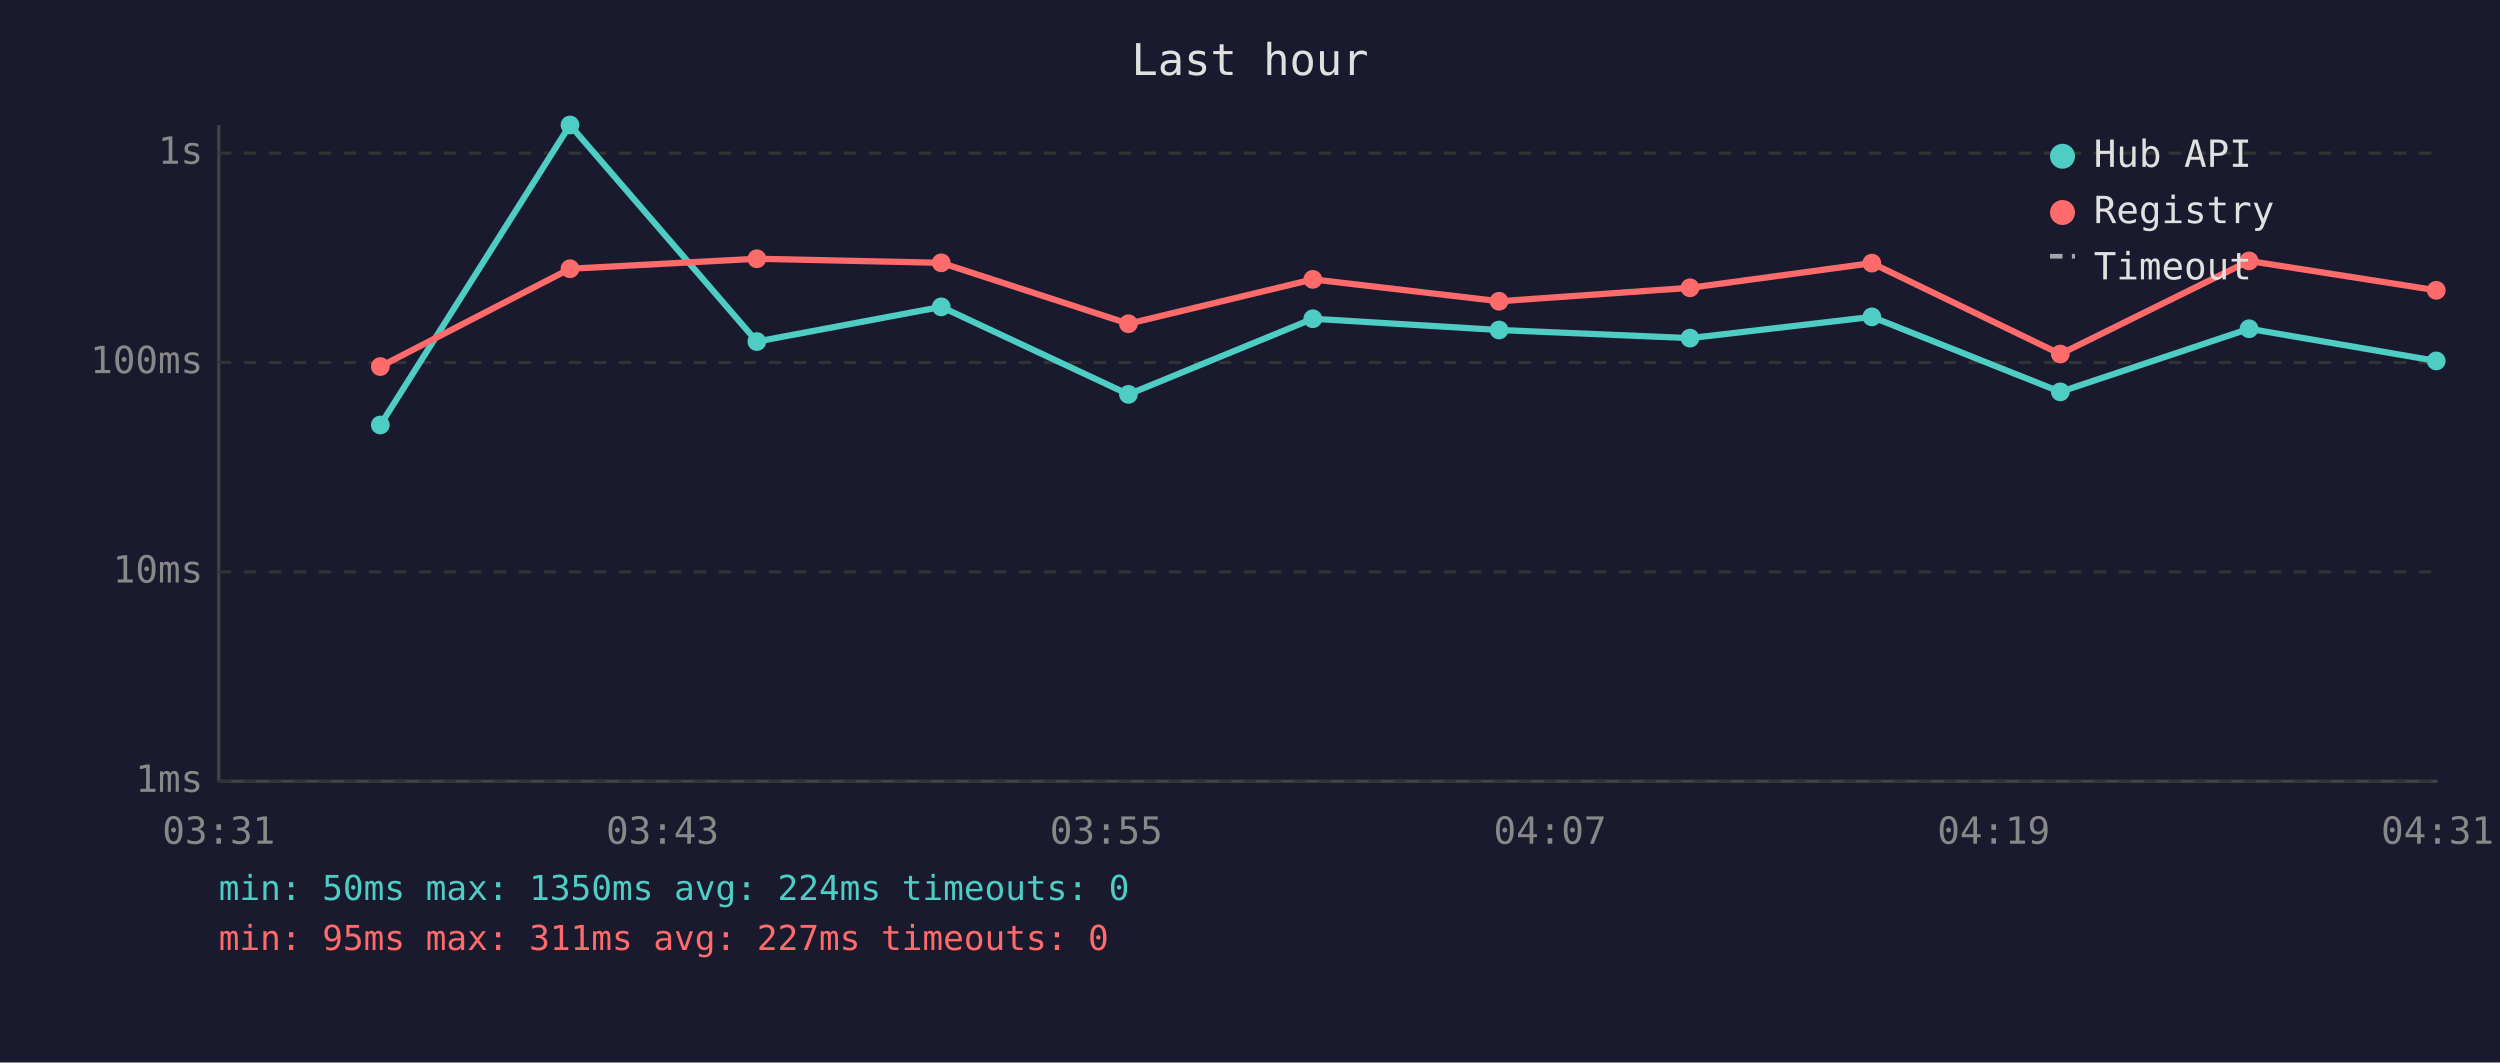
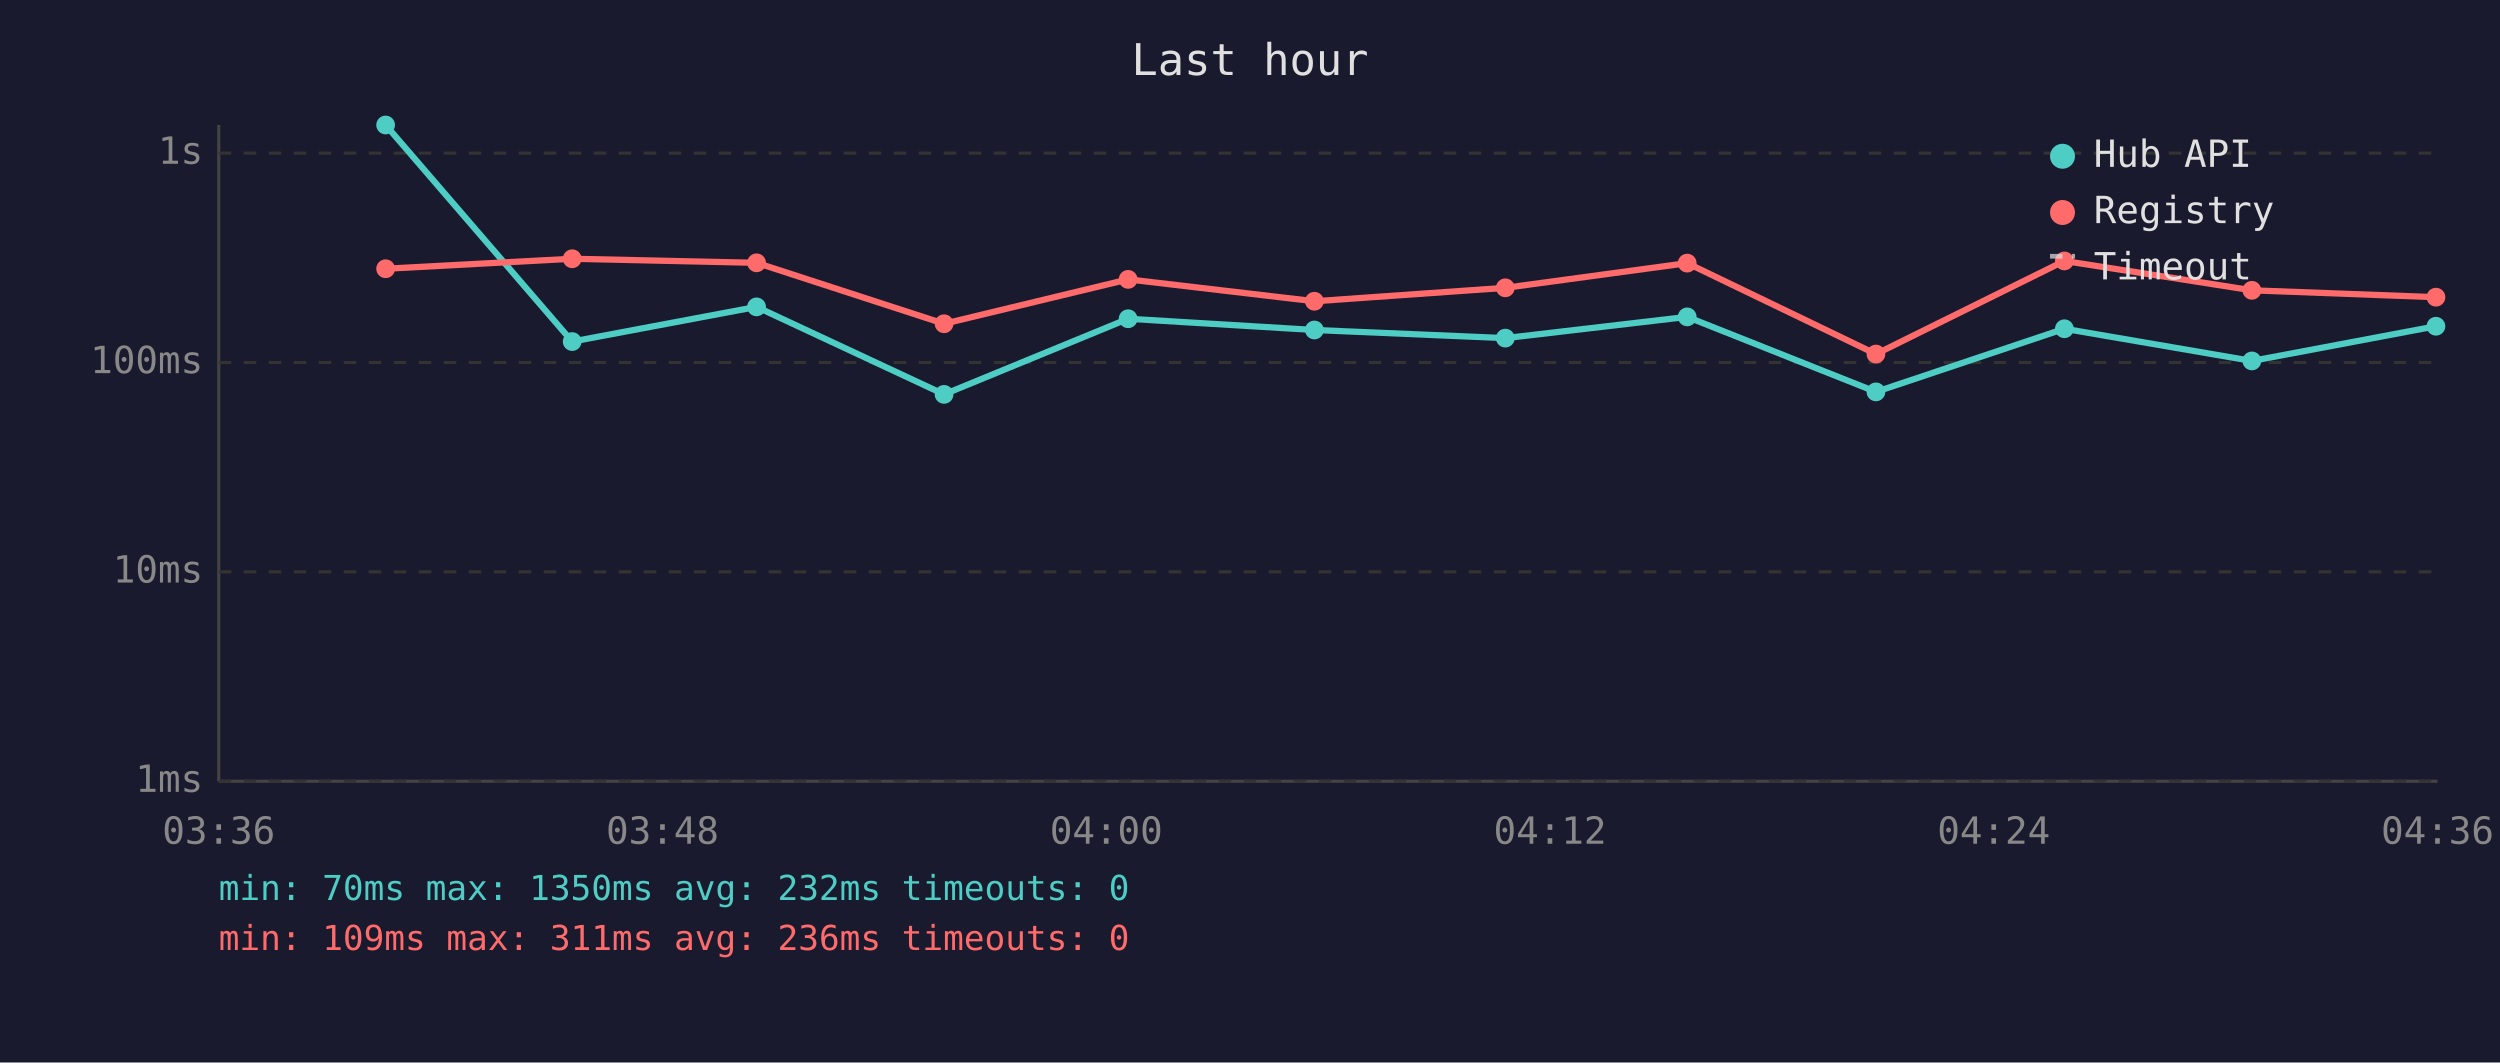
<svg xmlns="http://www.w3.org/2000/svg" viewBox="0 0 800 340" font-family="monospace" font-size="12">
  <rect width="800" height="340" fill="#1a1a2e" />
  <text x="400" y="24" fill="#e0e0e0" font-size="14" text-anchor="middle">Last hour</text>
  <line x1="70" y1="40" x2="70" y2="250" stroke="#444" stroke-width="1" />
  <line x1="70" y1="250" x2="780" y2="250" stroke="#444" stroke-width="1" />
  <line x1="70" y1="250" x2="780" y2="250" stroke="#333" stroke-width="1" stroke-dasharray="4" />
  <text x="65" y="250" fill="#888" text-anchor="end" dominant-baseline="middle">1ms</text>
  <line x1="70" y1="183" x2="780" y2="183" stroke="#333" stroke-width="1" stroke-dasharray="4" />
  <text x="65" y="183" fill="#888" text-anchor="end" dominant-baseline="middle">10ms</text>
  <line x1="70" y1="116" x2="780" y2="116" stroke="#333" stroke-width="1" stroke-dasharray="4" />
  <text x="65" y="116" fill="#888" text-anchor="end" dominant-baseline="middle">100ms</text>
  <line x1="70" y1="49" x2="780" y2="49" stroke="#333" stroke-width="1" stroke-dasharray="4" />
  <text x="65" y="49" fill="#888" text-anchor="end" dominant-baseline="middle">1s</text>
-   <text x="70" y="270" fill="#888" text-anchor="middle">03:31</text>
-   <text x="212" y="270" fill="#888" text-anchor="middle">03:43</text>
-   <text x="354" y="270" fill="#888" text-anchor="middle">03:55</text>
-   <text x="496" y="270" fill="#888" text-anchor="middle">04:07</text>
-   <text x="638" y="270" fill="#888" text-anchor="middle">04:19</text>
-   <text x="780" y="270" fill="#888" text-anchor="middle">04:31</text>
-   <polyline points="121.7,136.0 182.4,40.0 242.2,109.3 301.2,98.2 361.1,126.2 420.1,102.0 479.7,105.6 540.8,108.2 599.0,101.4 659.3,125.4 719.7,105.2 779.6,115.5" fill="none" stroke="#4ecdc4" stroke-width="2" opacity="1" />
-   <circle cx="121.7" cy="136.0" r="3" fill="#4ecdc4" />
-   <circle cx="182.4" cy="40.0" r="3" fill="#4ecdc4" />
-   <circle cx="242.2" cy="109.3" r="3" fill="#4ecdc4" />
-   <circle cx="301.2" cy="98.2" r="3" fill="#4ecdc4" />
-   <circle cx="361.1" cy="126.2" r="3" fill="#4ecdc4" />
-   <circle cx="420.1" cy="102.0" r="3" fill="#4ecdc4" />
-   <circle cx="479.7" cy="105.6" r="3" fill="#4ecdc4" />
-   <circle cx="540.8" cy="108.2" r="3" fill="#4ecdc4" />
-   <circle cx="599.0" cy="101.4" r="3" fill="#4ecdc4" />
-   <circle cx="659.3" cy="125.4" r="3" fill="#4ecdc4" />
-   <circle cx="719.7" cy="105.2" r="3" fill="#4ecdc4" />
-   <circle cx="779.6" cy="115.5" r="3" fill="#4ecdc4" />
-   <polyline points="121.7,117.3 182.4,86.0 242.2,82.8 301.2,84.1 361.1,103.6 420.1,89.4 479.7,96.4 540.8,92.1 599.0,84.2 659.3,113.3 719.7,83.5 779.6,92.9" fill="none" stroke="#ff6b6b" stroke-width="2" opacity="1" />
-   <circle cx="121.7" cy="117.3" r="3" fill="#ff6b6b" />
-   <circle cx="182.4" cy="86.0" r="3" fill="#ff6b6b" />
-   <circle cx="242.2" cy="82.8" r="3" fill="#ff6b6b" />
-   <circle cx="301.2" cy="84.1" r="3" fill="#ff6b6b" />
-   <circle cx="361.1" cy="103.6" r="3" fill="#ff6b6b" />
-   <circle cx="420.1" cy="89.4" r="3" fill="#ff6b6b" />
-   <circle cx="479.7" cy="96.4" r="3" fill="#ff6b6b" />
-   <circle cx="540.8" cy="92.1" r="3" fill="#ff6b6b" />
-   <circle cx="599.0" cy="84.2" r="3" fill="#ff6b6b" />
-   <circle cx="659.3" cy="113.3" r="3" fill="#ff6b6b" />
-   <circle cx="719.7" cy="83.5" r="3" fill="#ff6b6b" />
-   <circle cx="779.6" cy="92.9" r="3" fill="#ff6b6b" />
+   <text x="70" y="270" fill="#888" text-anchor="middle">03:36</text>
+   <text x="212" y="270" fill="#888" text-anchor="middle">03:48</text>
+   <text x="354" y="270" fill="#888" text-anchor="middle">04:00</text>
+   <text x="496" y="270" fill="#888" text-anchor="middle">04:12</text>
+   <text x="638" y="270" fill="#888" text-anchor="middle">04:24</text>
+   <text x="780" y="270" fill="#888" text-anchor="middle">04:36</text>
+   <polyline points="123.4,40.0 183.1,109.3 242.1,98.2 302.1,126.2 361.0,102.0 420.6,105.6 481.7,108.2 539.9,101.4 600.3,125.4 660.6,105.2 720.6,115.5 779.5,104.4" fill="none" stroke="#4ecdc4" stroke-width="2" opacity="1" />
+   <circle cx="123.4" cy="40.0" r="3" fill="#4ecdc4" />
+   <circle cx="183.1" cy="109.3" r="3" fill="#4ecdc4" />
+   <circle cx="242.1" cy="98.2" r="3" fill="#4ecdc4" />
+   <circle cx="302.1" cy="126.2" r="3" fill="#4ecdc4" />
+   <circle cx="361.0" cy="102.0" r="3" fill="#4ecdc4" />
+   <circle cx="420.6" cy="105.6" r="3" fill="#4ecdc4" />
+   <circle cx="481.7" cy="108.2" r="3" fill="#4ecdc4" />
+   <circle cx="539.9" cy="101.4" r="3" fill="#4ecdc4" />
+   <circle cx="600.3" cy="125.4" r="3" fill="#4ecdc4" />
+   <circle cx="660.6" cy="105.2" r="3" fill="#4ecdc4" />
+   <circle cx="720.6" cy="115.5" r="3" fill="#4ecdc4" />
+   <circle cx="779.5" cy="104.4" r="3" fill="#4ecdc4" />
+   <polyline points="123.4,86.0 183.1,82.8 242.1,84.1 302.1,103.6 361.0,89.4 420.6,96.4 481.7,92.1 539.9,84.2 600.3,113.3 660.6,83.5 720.6,92.9 779.5,95.1" fill="none" stroke="#ff6b6b" stroke-width="2" opacity="1" />
+   <circle cx="123.4" cy="86.0" r="3" fill="#ff6b6b" />
+   <circle cx="183.1" cy="82.8" r="3" fill="#ff6b6b" />
+   <circle cx="242.1" cy="84.1" r="3" fill="#ff6b6b" />
+   <circle cx="302.1" cy="103.6" r="3" fill="#ff6b6b" />
+   <circle cx="361.0" cy="89.4" r="3" fill="#ff6b6b" />
+   <circle cx="420.6" cy="96.4" r="3" fill="#ff6b6b" />
+   <circle cx="481.7" cy="92.1" r="3" fill="#ff6b6b" />
+   <circle cx="539.9" cy="84.2" r="3" fill="#ff6b6b" />
+   <circle cx="600.3" cy="113.3" r="3" fill="#ff6b6b" />
+   <circle cx="660.6" cy="83.5" r="3" fill="#ff6b6b" />
+   <circle cx="720.6" cy="92.9" r="3" fill="#ff6b6b" />
+   <circle cx="779.5" cy="95.1" r="3" fill="#ff6b6b" />
  <circle cx="660" cy="50" r="4" fill="#4ecdc4" />
  <text x="670" y="50" fill="#e0e0e0" dominant-baseline="middle">Hub API</text>
  <circle cx="660" cy="68" r="4" fill="#ff6b6b" />
  <text x="670" y="68" fill="#e0e0e0" dominant-baseline="middle">Registry</text>
  <line x1="656" y1="82" x2="664" y2="82" stroke="#e0e0e0" stroke-width="1.5" stroke-dasharray="4,3" opacity="0.7" />
  <text x="670" y="86" fill="#e0e0e0" dominant-baseline="middle">Timeout</text>
-   <text x="70" y="288" fill="#4ecdc4" font-size="11">min: 50ms  max: 1350ms  avg: 224ms  timeouts: 0</text>
-   <text x="70" y="304" fill="#ff6b6b" font-size="11">min: 95ms  max: 311ms  avg: 227ms  timeouts: 0</text>
+   <text x="70" y="288" fill="#4ecdc4" font-size="11">min: 70ms  max: 1350ms  avg: 232ms  timeouts: 0</text>
+   <text x="70" y="304" fill="#ff6b6b" font-size="11">min: 109ms  max: 311ms  avg: 236ms  timeouts: 0</text>
</svg>
